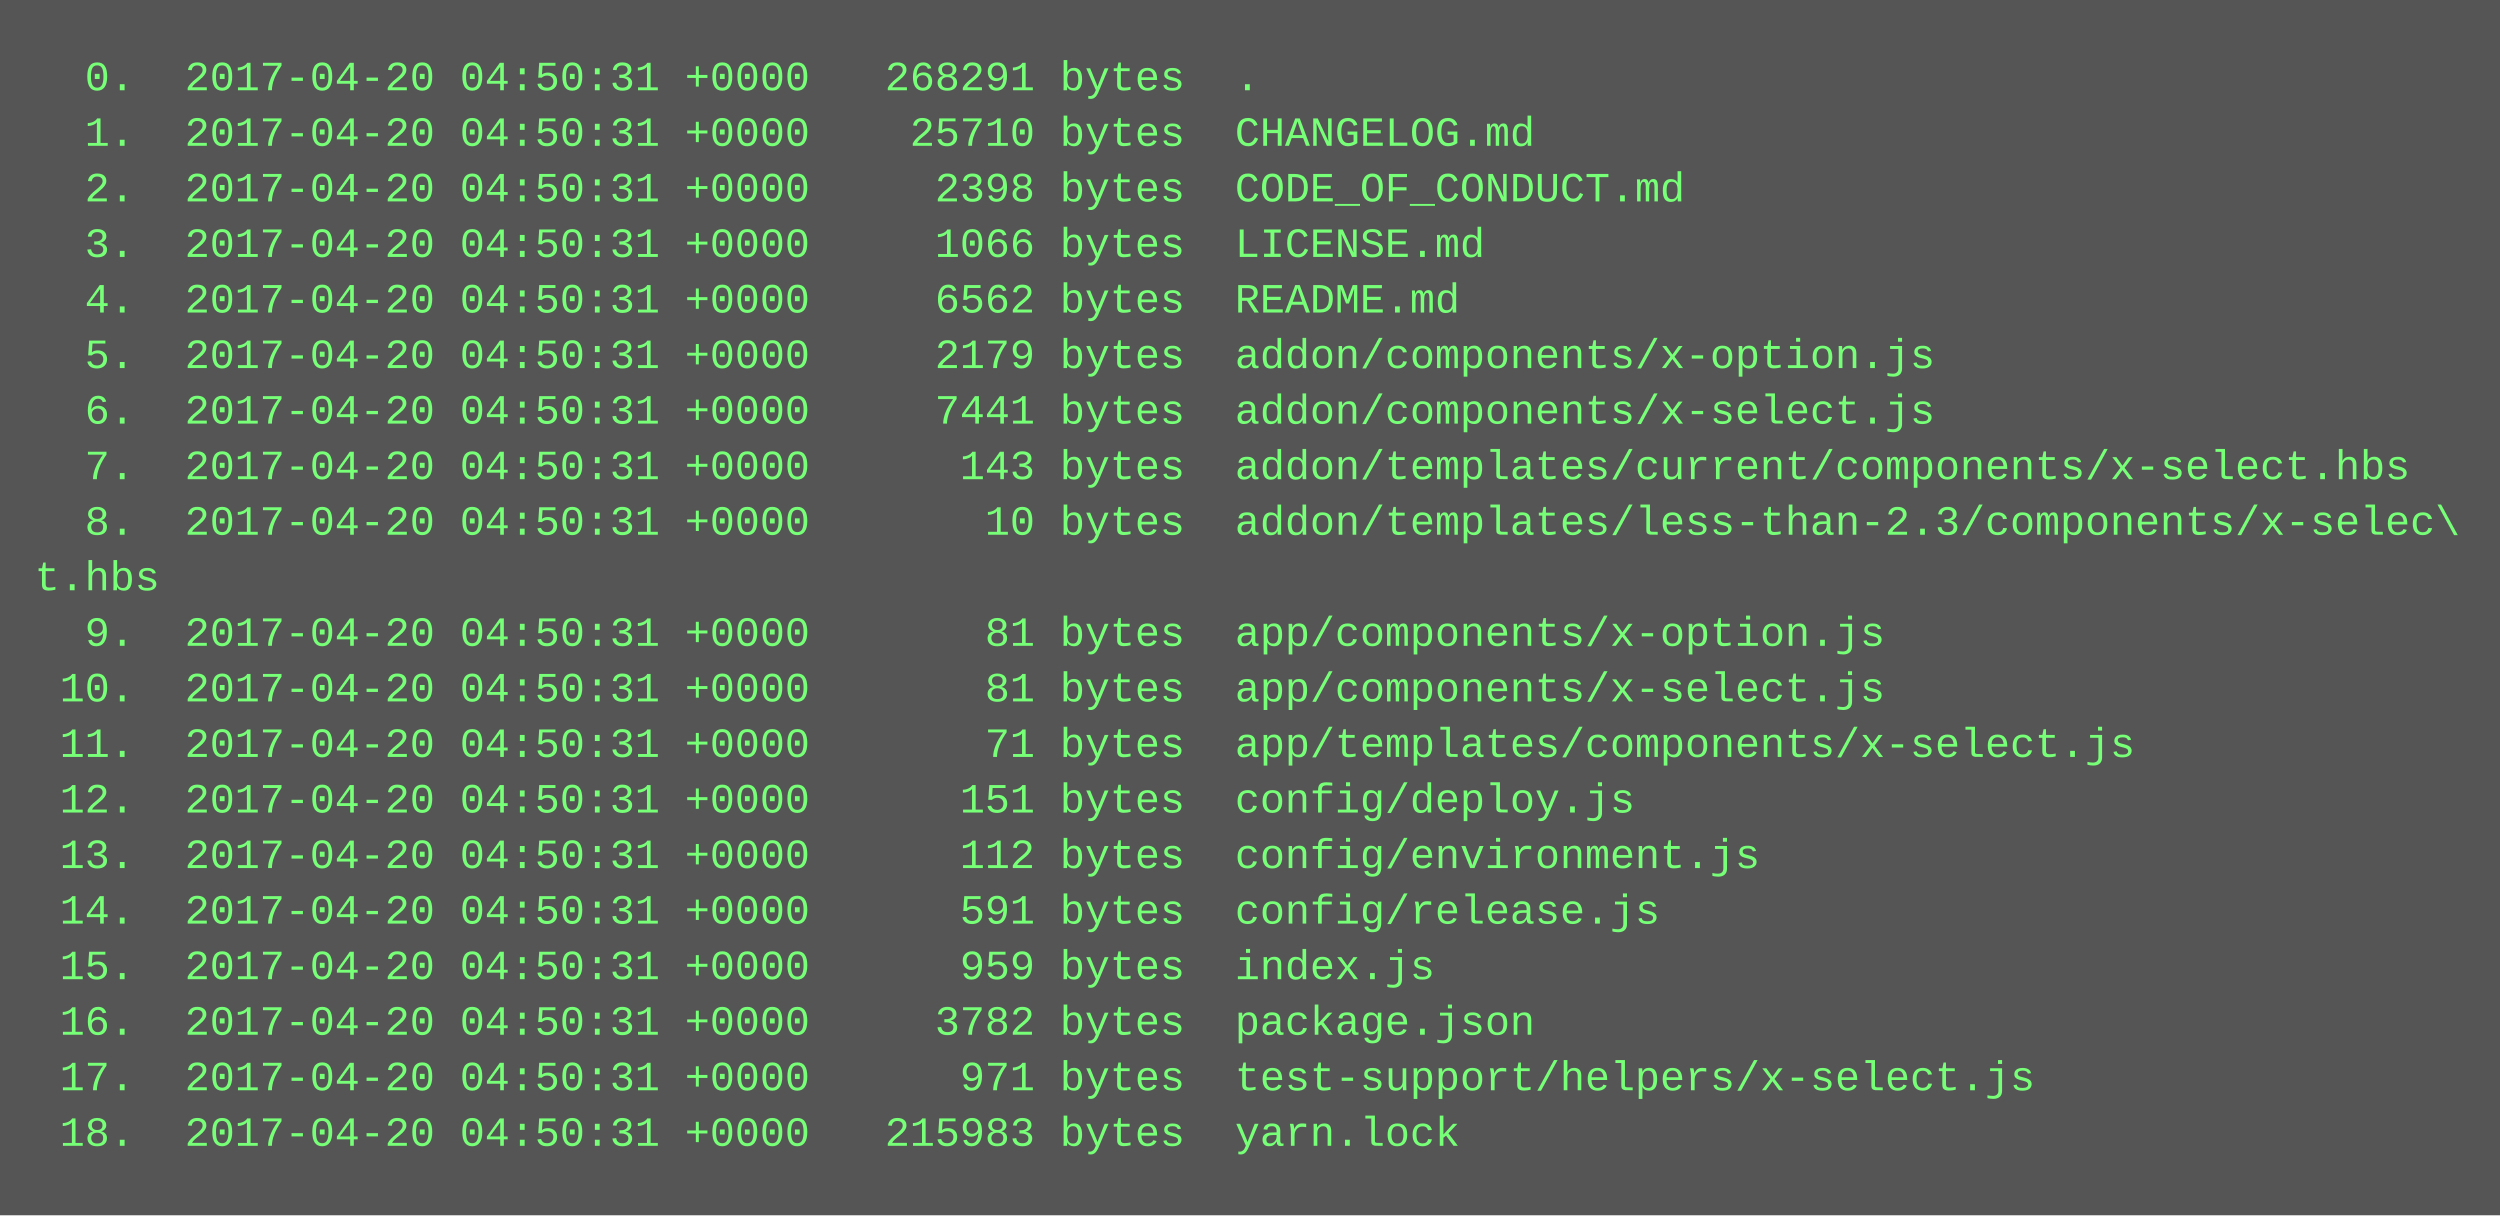
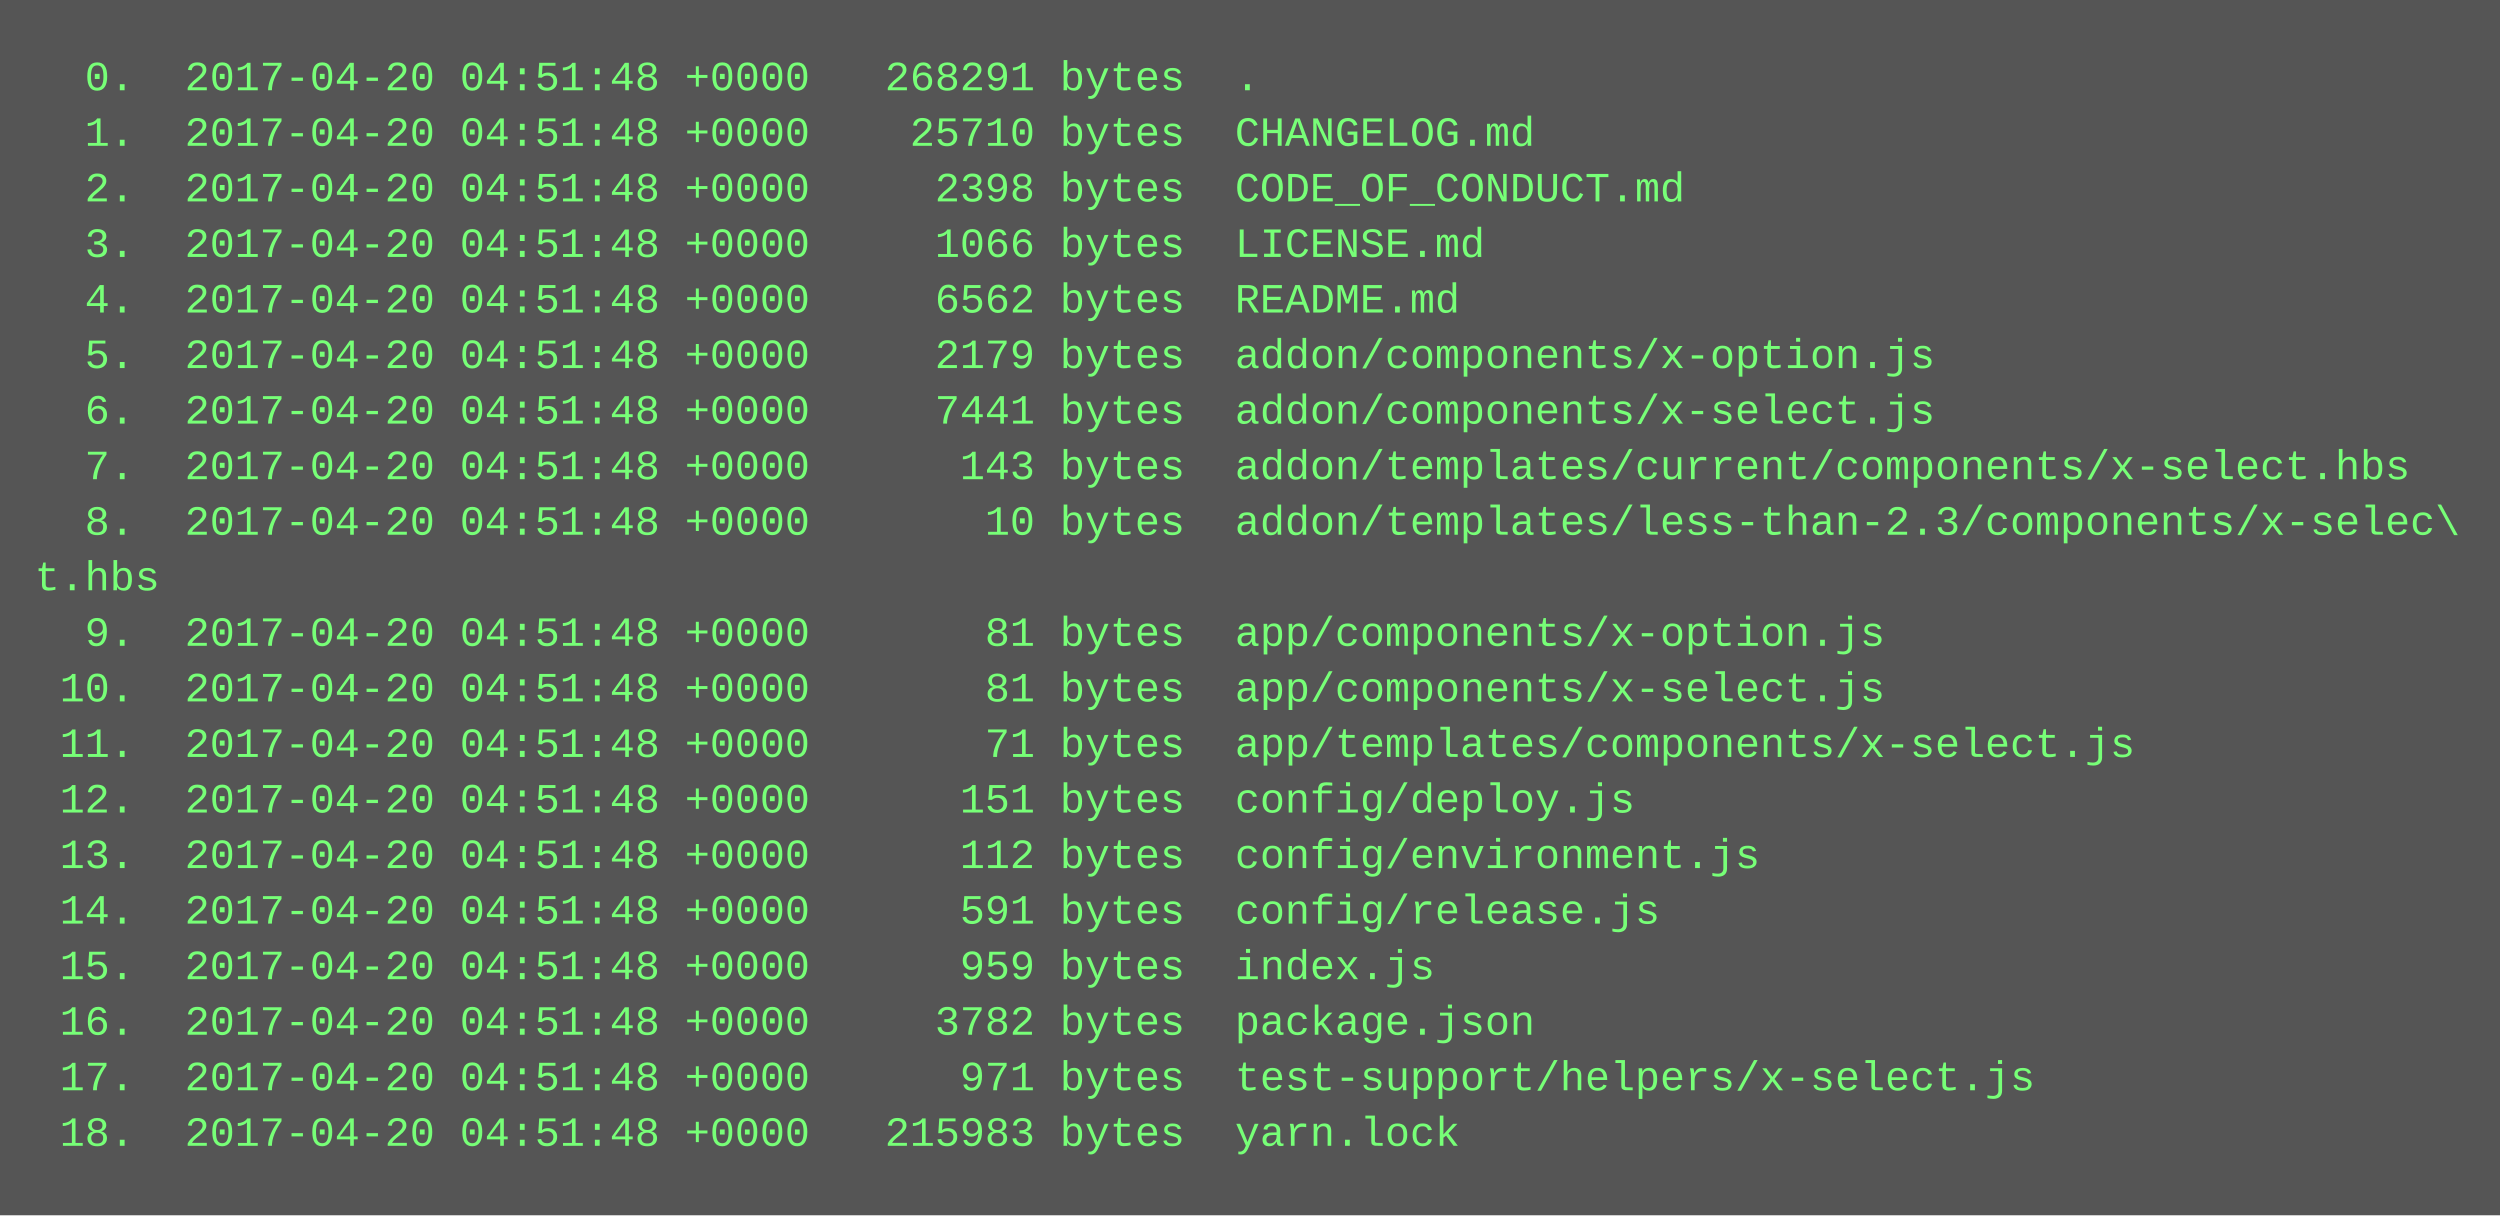
<svg xmlns="http://www.w3.org/2000/svg" height="350" width="720">
  <rect height="350" fill="#555" width="720" />
  <text fill="#7f7" font-family="Courier New" font-size="12" xml:space="preserve">
-     <tspan x="10" y="26">  0.  2017-04-20 04:50:31 +0000   268291 bytes  .</tspan>
-     <tspan x="10" y="42">  1.  2017-04-20 04:50:31 +0000    25710 bytes  CHANGELOG.md</tspan>
-     <tspan x="10" y="58">  2.  2017-04-20 04:50:31 +0000     2398 bytes  CODE_OF_CONDUCT.md</tspan>
-     <tspan x="10" y="74">  3.  2017-04-20 04:50:31 +0000     1066 bytes  LICENSE.md</tspan>
-     <tspan x="10" y="90">  4.  2017-04-20 04:50:31 +0000     6562 bytes  README.md</tspan>
-     <tspan x="10" y="106">  5.  2017-04-20 04:50:31 +0000     2179 bytes  addon/components/x-option.js</tspan>
-     <tspan x="10" y="122">  6.  2017-04-20 04:50:31 +0000     7441 bytes  addon/components/x-select.js</tspan>
-     <tspan x="10" y="138">  7.  2017-04-20 04:50:31 +0000      143 bytes  addon/templates/current/components/x-select.hbs</tspan>
-     <tspan x="10" y="154">  8.  2017-04-20 04:50:31 +0000       10 bytes  addon/templates/less-than-2.3/components/x-selec\</tspan>
+     <tspan x="10" y="26">  0.  2017-04-20 04:51:48 +0000   268291 bytes  .</tspan>
+     <tspan x="10" y="42">  1.  2017-04-20 04:51:48 +0000    25710 bytes  CHANGELOG.md</tspan>
+     <tspan x="10" y="58">  2.  2017-04-20 04:51:48 +0000     2398 bytes  CODE_OF_CONDUCT.md</tspan>
+     <tspan x="10" y="74">  3.  2017-04-20 04:51:48 +0000     1066 bytes  LICENSE.md</tspan>
+     <tspan x="10" y="90">  4.  2017-04-20 04:51:48 +0000     6562 bytes  README.md</tspan>
+     <tspan x="10" y="106">  5.  2017-04-20 04:51:48 +0000     2179 bytes  addon/components/x-option.js</tspan>
+     <tspan x="10" y="122">  6.  2017-04-20 04:51:48 +0000     7441 bytes  addon/components/x-select.js</tspan>
+     <tspan x="10" y="138">  7.  2017-04-20 04:51:48 +0000      143 bytes  addon/templates/current/components/x-select.hbs</tspan>
+     <tspan x="10" y="154">  8.  2017-04-20 04:51:48 +0000       10 bytes  addon/templates/less-than-2.3/components/x-selec\</tspan>
    <tspan x="10" y="170">t.hbs</tspan>
-     <tspan x="10" y="186">  9.  2017-04-20 04:50:31 +0000       81 bytes  app/components/x-option.js</tspan>
-     <tspan x="10" y="202"> 10.  2017-04-20 04:50:31 +0000       81 bytes  app/components/x-select.js</tspan>
-     <tspan x="10" y="218"> 11.  2017-04-20 04:50:31 +0000       71 bytes  app/templates/components/x-select.js</tspan>
-     <tspan x="10" y="234"> 12.  2017-04-20 04:50:31 +0000      151 bytes  config/deploy.js</tspan>
-     <tspan x="10" y="250"> 13.  2017-04-20 04:50:31 +0000      112 bytes  config/environment.js</tspan>
-     <tspan x="10" y="266"> 14.  2017-04-20 04:50:31 +0000      591 bytes  config/release.js</tspan>
-     <tspan x="10" y="282"> 15.  2017-04-20 04:50:31 +0000      959 bytes  index.js</tspan>
-     <tspan x="10" y="298"> 16.  2017-04-20 04:50:31 +0000     3782 bytes  package.json</tspan>
-     <tspan x="10" y="314"> 17.  2017-04-20 04:50:31 +0000      971 bytes  test-support/helpers/x-select.js</tspan>
-     <tspan x="10" y="330"> 18.  2017-04-20 04:50:31 +0000   215983 bytes  yarn.lock</tspan>
+     <tspan x="10" y="186">  9.  2017-04-20 04:51:48 +0000       81 bytes  app/components/x-option.js</tspan>
+     <tspan x="10" y="202"> 10.  2017-04-20 04:51:48 +0000       81 bytes  app/components/x-select.js</tspan>
+     <tspan x="10" y="218"> 11.  2017-04-20 04:51:48 +0000       71 bytes  app/templates/components/x-select.js</tspan>
+     <tspan x="10" y="234"> 12.  2017-04-20 04:51:48 +0000      151 bytes  config/deploy.js</tspan>
+     <tspan x="10" y="250"> 13.  2017-04-20 04:51:48 +0000      112 bytes  config/environment.js</tspan>
+     <tspan x="10" y="266"> 14.  2017-04-20 04:51:48 +0000      591 bytes  config/release.js</tspan>
+     <tspan x="10" y="282"> 15.  2017-04-20 04:51:48 +0000      959 bytes  index.js</tspan>
+     <tspan x="10" y="298"> 16.  2017-04-20 04:51:48 +0000     3782 bytes  package.json</tspan>
+     <tspan x="10" y="314"> 17.  2017-04-20 04:51:48 +0000      971 bytes  test-support/helpers/x-select.js</tspan>
+     <tspan x="10" y="330"> 18.  2017-04-20 04:51:48 +0000   215983 bytes  yarn.lock</tspan>
  </text>
</svg>
